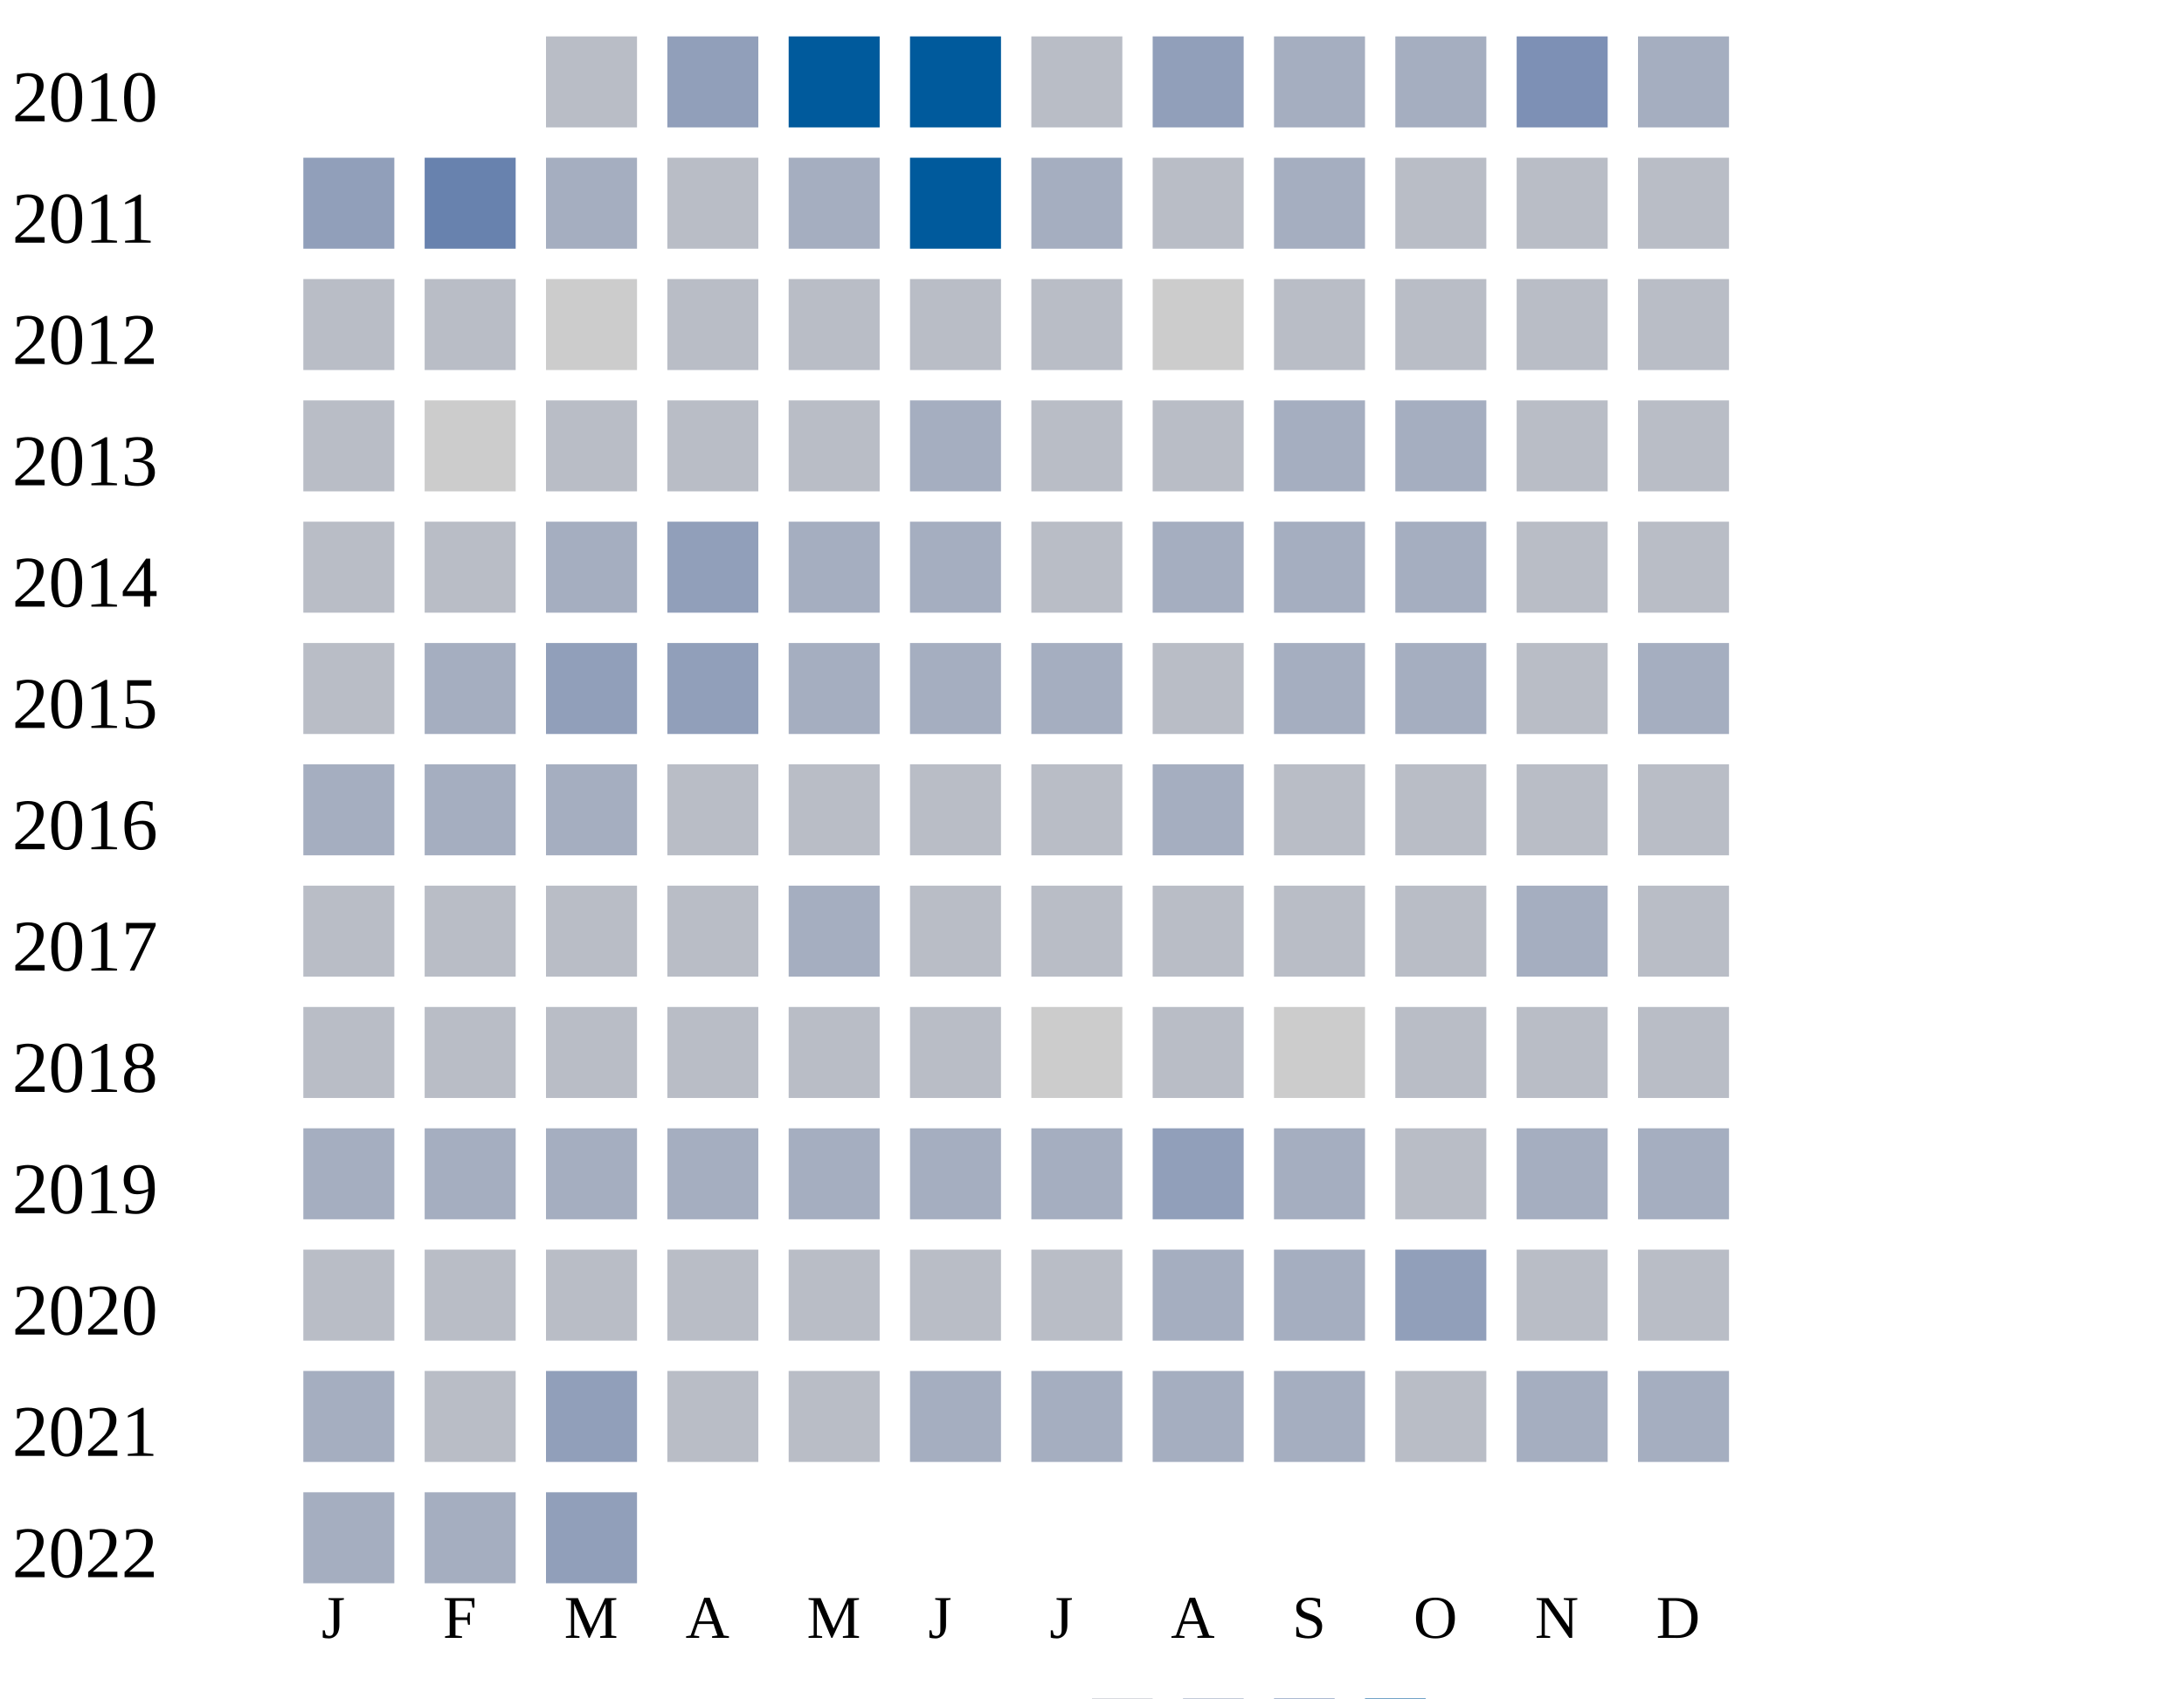
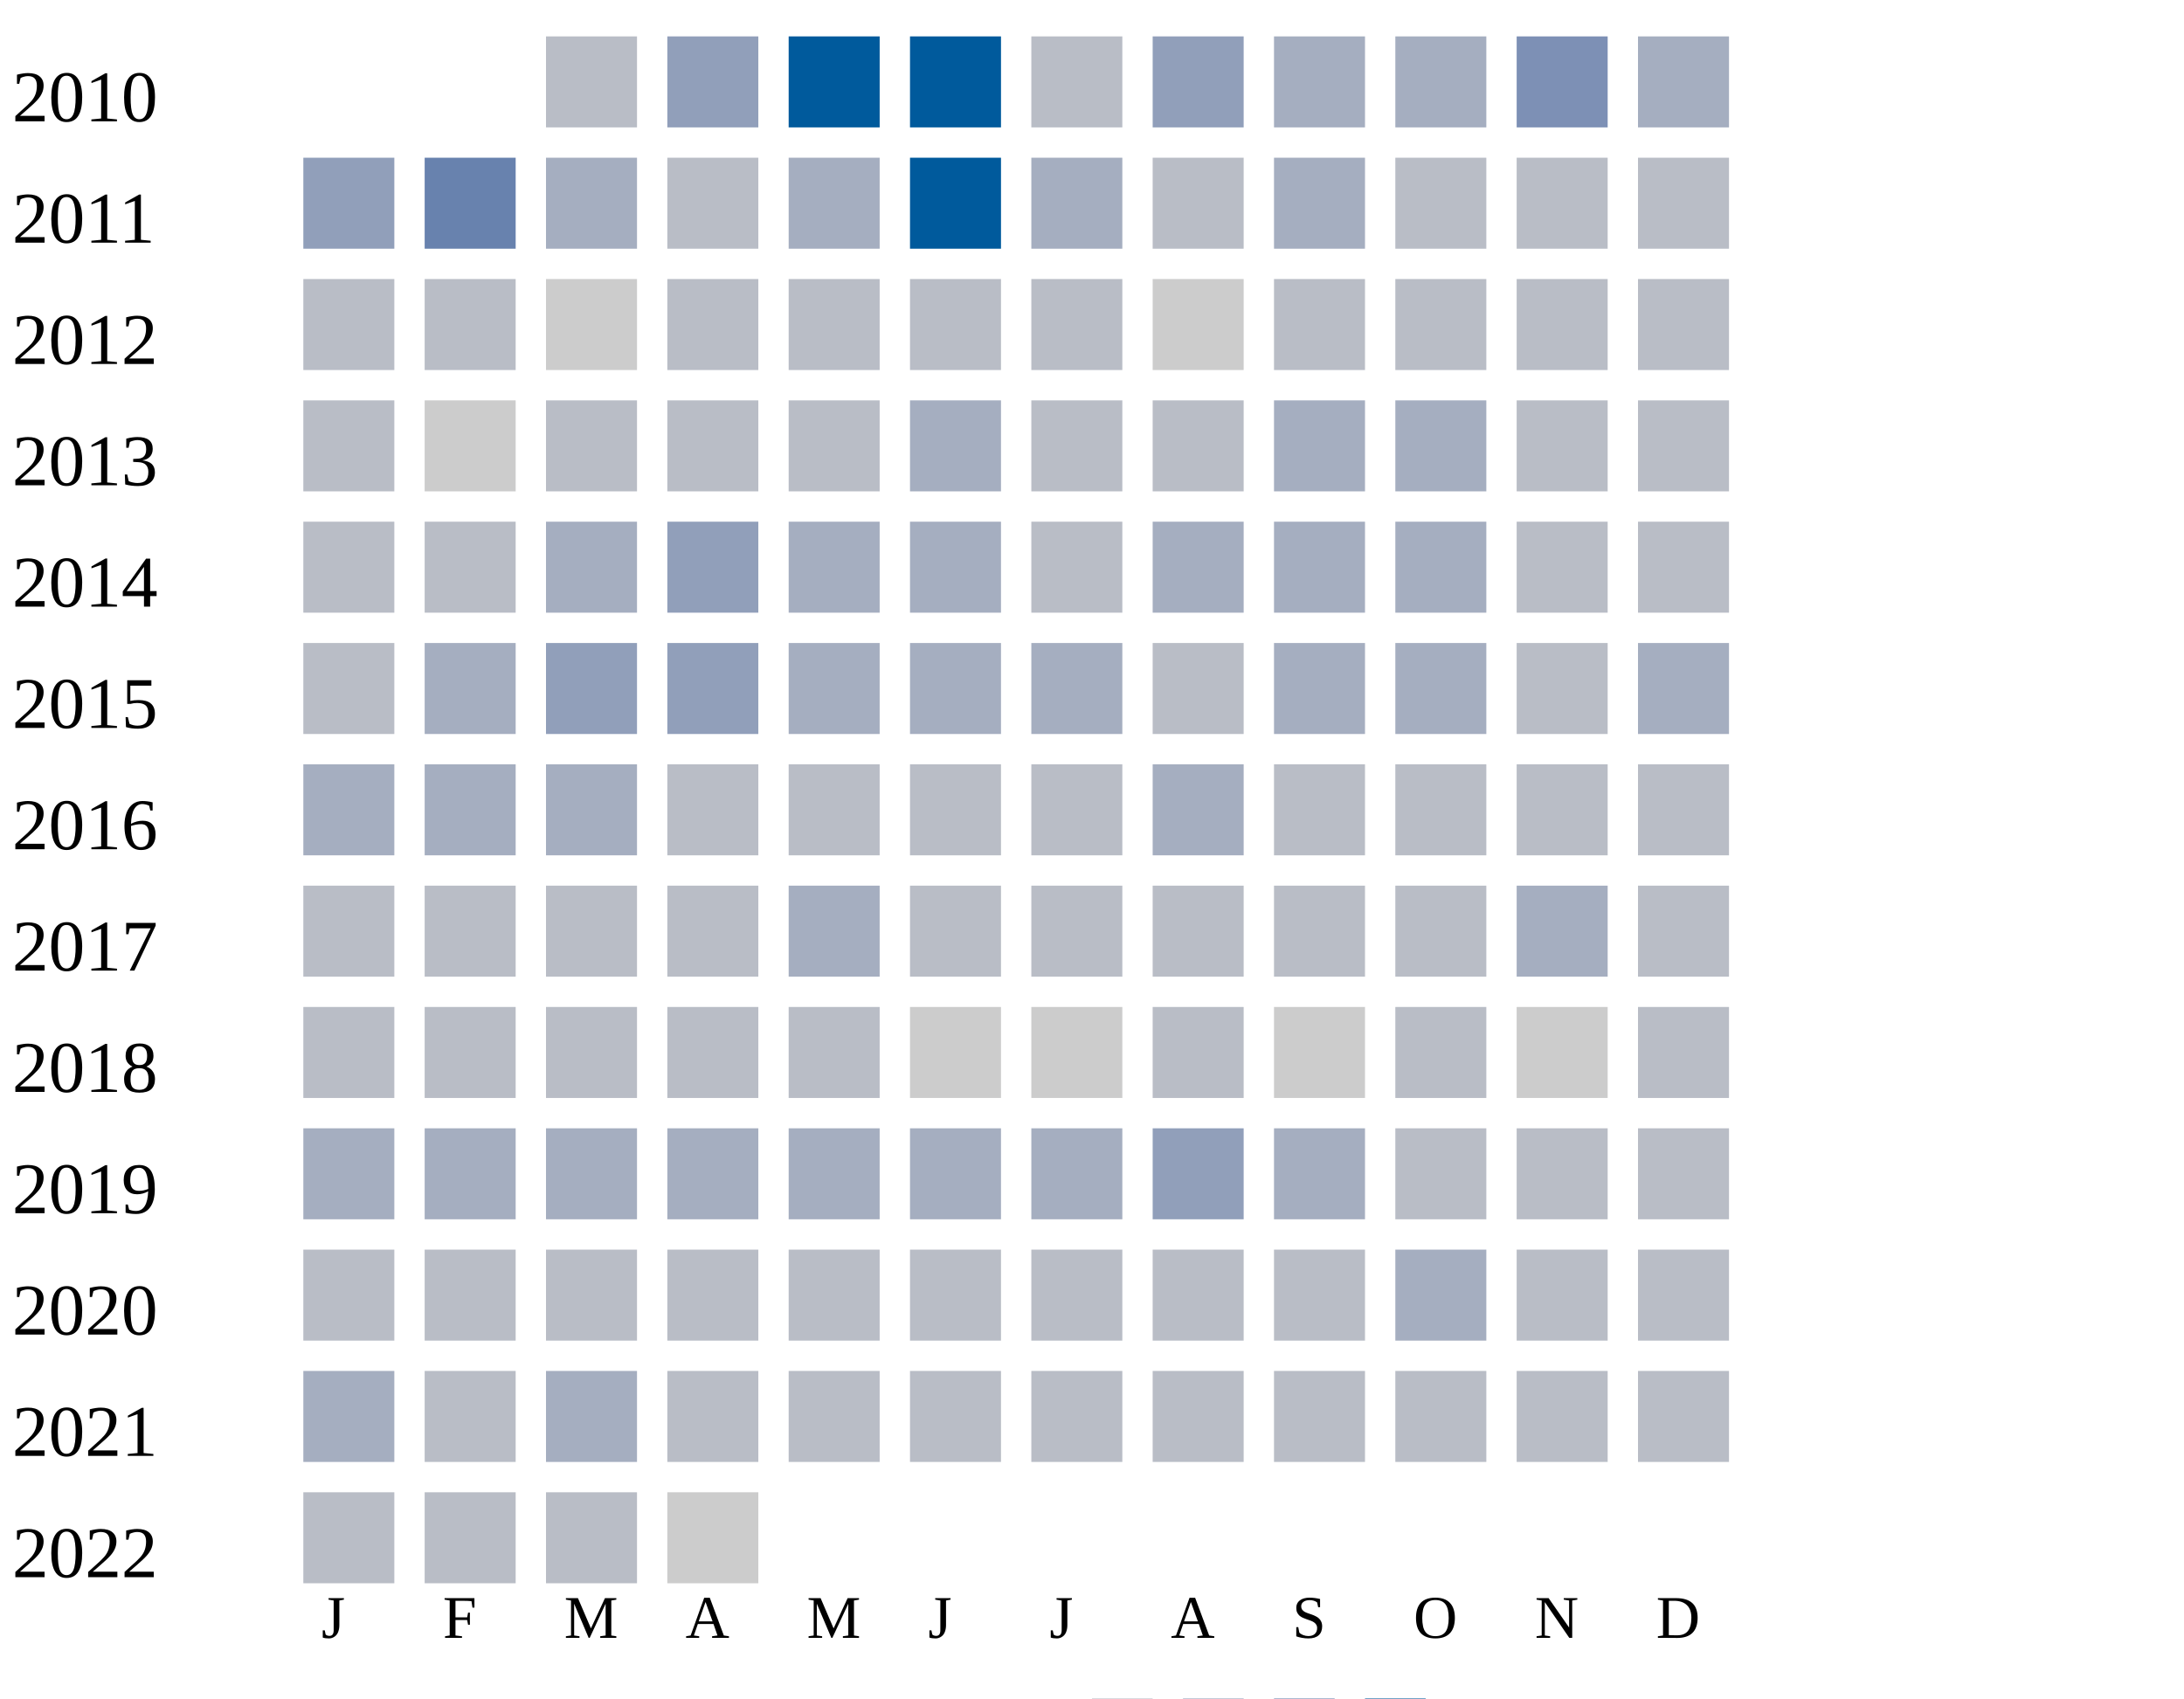
<svg xmlns="http://www.w3.org/2000/svg" width="360" height="280">
  <g transform="translate(0 0)">
    <text x="2" y="20">2010</text>
    <rect x="90" y="6" width="15" height="15" fill="#b9bdc6" />
    <rect x="110" y="6" width="15" height="15" fill="#919fba" />
    <rect x="130" y="6" width="15" height="15" fill="#005a9c" />
    <rect x="150" y="6" width="15" height="15" fill="#005a9c" />
    <rect x="170" y="6" width="15" height="15" fill="#b9bdc6" />
    <rect x="190" y="6" width="15" height="15" fill="#919fba" />
    <rect x="210" y="6" width="15" height="15" fill="#a5aec0" />
    <rect x="230" y="6" width="15" height="15" fill="#a5aec0" />
    <rect x="250" y="6" width="15" height="15" fill="#7d90b5" />
    <rect x="270" y="6" width="15" height="15" fill="#a5aec0" />
  </g>
  <g transform="translate(0 20)">
    <text x="2" y="20">2011</text>
    <rect x="50" y="6" width="15" height="15" fill="#919fba" />
    <rect x="70" y="6" width="15" height="15" fill="#6882ae" />
    <rect x="90" y="6" width="15" height="15" fill="#a5aec0" />
    <rect x="110" y="6" width="15" height="15" fill="#b9bdc6" />
    <rect x="130" y="6" width="15" height="15" fill="#a5aec0" />
    <rect x="150" y="6" width="15" height="15" fill="#005a9c" />
    <rect x="170" y="6" width="15" height="15" fill="#a5aec0" />
    <rect x="190" y="6" width="15" height="15" fill="#b9bdc6" />
    <rect x="210" y="6" width="15" height="15" fill="#a5aec0" />
    <rect x="230" y="6" width="15" height="15" fill="#b9bdc6" />
    <rect x="250" y="6" width="15" height="15" fill="#b9bdc6" />
    <rect x="270" y="6" width="15" height="15" fill="#b9bdc6" />
  </g>
  <g transform="translate(0 40)">
    <text x="2" y="20">2012</text>
    <rect x="50" y="6" width="15" height="15" fill="#b9bdc6" />
    <rect x="70" y="6" width="15" height="15" fill="#b9bdc6" />
    <rect x="90" y="6" width="15" height="15" fill="#cccccc" />
    <rect x="110" y="6" width="15" height="15" fill="#b9bdc6" />
    <rect x="130" y="6" width="15" height="15" fill="#b9bdc6" />
    <rect x="150" y="6" width="15" height="15" fill="#b9bdc6" />
    <rect x="170" y="6" width="15" height="15" fill="#b9bdc6" />
    <rect x="190" y="6" width="15" height="15" fill="#cccccc" />
    <rect x="210" y="6" width="15" height="15" fill="#b9bdc6" />
    <rect x="230" y="6" width="15" height="15" fill="#b9bdc6" />
    <rect x="250" y="6" width="15" height="15" fill="#b9bdc6" />
    <rect x="270" y="6" width="15" height="15" fill="#b9bdc6" />
  </g>
  <g transform="translate(0 60)">
    <text x="2" y="20">2013</text>
    <rect x="50" y="6" width="15" height="15" fill="#b9bdc6" />
    <rect x="70" y="6" width="15" height="15" fill="#cccccc" />
    <rect x="90" y="6" width="15" height="15" fill="#b9bdc6" />
    <rect x="110" y="6" width="15" height="15" fill="#b9bdc6" />
    <rect x="130" y="6" width="15" height="15" fill="#b9bdc6" />
    <rect x="150" y="6" width="15" height="15" fill="#a5aec0" />
    <rect x="170" y="6" width="15" height="15" fill="#b9bdc6" />
    <rect x="190" y="6" width="15" height="15" fill="#b9bdc6" />
    <rect x="210" y="6" width="15" height="15" fill="#a5aec0" />
    <rect x="230" y="6" width="15" height="15" fill="#a5aec0" />
    <rect x="250" y="6" width="15" height="15" fill="#b9bdc6" />
    <rect x="270" y="6" width="15" height="15" fill="#b9bdc6" />
  </g>
  <g transform="translate(0 80)">
    <text x="2" y="20">2014</text>
    <rect x="50" y="6" width="15" height="15" fill="#b9bdc6" />
    <rect x="70" y="6" width="15" height="15" fill="#b9bdc6" />
    <rect x="90" y="6" width="15" height="15" fill="#a5aec0" />
    <rect x="110" y="6" width="15" height="15" fill="#919fba" />
    <rect x="130" y="6" width="15" height="15" fill="#a5aec0" />
    <rect x="150" y="6" width="15" height="15" fill="#a5aec0" />
    <rect x="170" y="6" width="15" height="15" fill="#b9bdc6" />
    <rect x="190" y="6" width="15" height="15" fill="#a5aec0" />
    <rect x="210" y="6" width="15" height="15" fill="#a5aec0" />
    <rect x="230" y="6" width="15" height="15" fill="#a5aec0" />
    <rect x="250" y="6" width="15" height="15" fill="#b9bdc6" />
    <rect x="270" y="6" width="15" height="15" fill="#b9bdc6" />
  </g>
  <g transform="translate(0 100)">
    <text x="2" y="20">2015</text>
    <rect x="50" y="6" width="15" height="15" fill="#b9bdc6" />
    <rect x="70" y="6" width="15" height="15" fill="#a5aec0" />
    <rect x="90" y="6" width="15" height="15" fill="#919fba" />
    <rect x="110" y="6" width="15" height="15" fill="#919fba" />
    <rect x="130" y="6" width="15" height="15" fill="#a5aec0" />
    <rect x="150" y="6" width="15" height="15" fill="#a5aec0" />
    <rect x="170" y="6" width="15" height="15" fill="#a5aec0" />
    <rect x="190" y="6" width="15" height="15" fill="#b9bdc6" />
    <rect x="210" y="6" width="15" height="15" fill="#a5aec0" />
    <rect x="230" y="6" width="15" height="15" fill="#a5aec0" />
    <rect x="250" y="6" width="15" height="15" fill="#b9bdc6" />
    <rect x="270" y="6" width="15" height="15" fill="#a5aec0" />
  </g>
  <g transform="translate(0 120)">
    <text x="2" y="20">2016</text>
    <rect x="50" y="6" width="15" height="15" fill="#a5aec0" />
    <rect x="70" y="6" width="15" height="15" fill="#a5aec0" />
    <rect x="90" y="6" width="15" height="15" fill="#a5aec0" />
    <rect x="110" y="6" width="15" height="15" fill="#b9bdc6" />
    <rect x="130" y="6" width="15" height="15" fill="#b9bdc6" />
    <rect x="150" y="6" width="15" height="15" fill="#b9bdc6" />
    <rect x="170" y="6" width="15" height="15" fill="#b9bdc6" />
    <rect x="190" y="6" width="15" height="15" fill="#a5aec0" />
    <rect x="210" y="6" width="15" height="15" fill="#b9bdc6" />
    <rect x="230" y="6" width="15" height="15" fill="#b9bdc6" />
    <rect x="250" y="6" width="15" height="15" fill="#b9bdc6" />
    <rect x="270" y="6" width="15" height="15" fill="#b9bdc6" />
  </g>
  <g transform="translate(0 140)">
    <text x="2" y="20">2017</text>
    <rect x="50" y="6" width="15" height="15" fill="#b9bdc6" />
    <rect x="70" y="6" width="15" height="15" fill="#b9bdc6" />
    <rect x="90" y="6" width="15" height="15" fill="#b9bdc6" />
    <rect x="110" y="6" width="15" height="15" fill="#b9bdc6" />
    <rect x="130" y="6" width="15" height="15" fill="#a5aec0" />
    <rect x="150" y="6" width="15" height="15" fill="#b9bdc6" />
    <rect x="170" y="6" width="15" height="15" fill="#b9bdc6" />
    <rect x="190" y="6" width="15" height="15" fill="#b9bdc6" />
    <rect x="210" y="6" width="15" height="15" fill="#b9bdc6" />
    <rect x="230" y="6" width="15" height="15" fill="#b9bdc6" />
    <rect x="250" y="6" width="15" height="15" fill="#a5aec0" />
    <rect x="270" y="6" width="15" height="15" fill="#b9bdc6" />
  </g>
  <g transform="translate(0 160)">
    <text x="2" y="20">2018</text>
    <rect x="50" y="6" width="15" height="15" fill="#b9bdc6" />
    <rect x="70" y="6" width="15" height="15" fill="#b9bdc6" />
    <rect x="90" y="6" width="15" height="15" fill="#b9bdc6" />
    <rect x="110" y="6" width="15" height="15" fill="#b9bdc6" />
    <rect x="130" y="6" width="15" height="15" fill="#b9bdc6" />
-     <rect x="150" y="6" width="15" height="15" fill="#b9bdc6" />
+     <rect x="150" y="6" width="15" height="15" fill="#cccccc" />
    <rect x="170" y="6" width="15" height="15" fill="#cccccc" />
    <rect x="190" y="6" width="15" height="15" fill="#b9bdc6" />
    <rect x="210" y="6" width="15" height="15" fill="#cccccc" />
    <rect x="230" y="6" width="15" height="15" fill="#b9bdc6" />
-     <rect x="250" y="6" width="15" height="15" fill="#b9bdc6" />
+     <rect x="250" y="6" width="15" height="15" fill="#cccccc" />
    <rect x="270" y="6" width="15" height="15" fill="#b9bdc6" />
  </g>
  <g transform="translate(0 180)">
    <text x="2" y="20">2019</text>
    <rect x="50" y="6" width="15" height="15" fill="#a5aec0" />
    <rect x="70" y="6" width="15" height="15" fill="#a5aec0" />
    <rect x="90" y="6" width="15" height="15" fill="#a5aec0" />
    <rect x="110" y="6" width="15" height="15" fill="#a5aec0" />
    <rect x="130" y="6" width="15" height="15" fill="#a5aec0" />
    <rect x="150" y="6" width="15" height="15" fill="#a5aec0" />
    <rect x="170" y="6" width="15" height="15" fill="#a5aec0" />
    <rect x="190" y="6" width="15" height="15" fill="#919fba" />
    <rect x="210" y="6" width="15" height="15" fill="#a5aec0" />
    <rect x="230" y="6" width="15" height="15" fill="#b9bdc6" />
-     <rect x="250" y="6" width="15" height="15" fill="#a5aec0" />
-     <rect x="270" y="6" width="15" height="15" fill="#a5aec0" />
+     <rect x="250" y="6" width="15" height="15" fill="#b9bdc6" />
+     <rect x="270" y="6" width="15" height="15" fill="#b9bdc6" />
  </g>
  <g transform="translate(0 200)">
    <text x="2" y="20">2020</text>
    <rect x="50" y="6" width="15" height="15" fill="#b9bdc6" />
    <rect x="70" y="6" width="15" height="15" fill="#b9bdc6" />
    <rect x="90" y="6" width="15" height="15" fill="#b9bdc6" />
    <rect x="110" y="6" width="15" height="15" fill="#b9bdc6" />
    <rect x="130" y="6" width="15" height="15" fill="#b9bdc6" />
    <rect x="150" y="6" width="15" height="15" fill="#b9bdc6" />
    <rect x="170" y="6" width="15" height="15" fill="#b9bdc6" />
-     <rect x="190" y="6" width="15" height="15" fill="#a5aec0" />
-     <rect x="210" y="6" width="15" height="15" fill="#a5aec0" />
-     <rect x="230" y="6" width="15" height="15" fill="#919fba" />
+     <rect x="190" y="6" width="15" height="15" fill="#b9bdc6" />
+     <rect x="210" y="6" width="15" height="15" fill="#b9bdc6" />
+     <rect x="230" y="6" width="15" height="15" fill="#a5aec0" />
    <rect x="250" y="6" width="15" height="15" fill="#b9bdc6" />
    <rect x="270" y="6" width="15" height="15" fill="#b9bdc6" />
  </g>
  <g transform="translate(0 220)">
    <text x="2" y="20">2021</text>
    <rect x="50" y="6" width="15" height="15" fill="#a5aec0" />
    <rect x="70" y="6" width="15" height="15" fill="#b9bdc6" />
-     <rect x="90" y="6" width="15" height="15" fill="#919fba" />
-     <rect x="110" y="6" width="15" height="15" fill="#b9bdc6" />
-     <rect x="130" y="6" width="15" height="15" fill="#b9bdc6" />
-     <rect x="150" y="6" width="15" height="15" fill="#a5aec0" />
-     <rect x="170" y="6" width="15" height="15" fill="#a5aec0" />
-     <rect x="190" y="6" width="15" height="15" fill="#a5aec0" />
-     <rect x="210" y="6" width="15" height="15" fill="#a5aec0" />
-     <rect x="230" y="6" width="15" height="15" fill="#b9bdc6" />
-     <rect x="250" y="6" width="15" height="15" fill="#a5aec0" />
-     <rect x="270" y="6" width="15" height="15" fill="#a5aec0" />
+     <rect x="90" y="6" width="15" height="15" fill="#a5aec0" />
+     <rect x="110" y="6" width="15" height="15" fill="#b9bdc6" />
+     <rect x="130" y="6" width="15" height="15" fill="#b9bdc6" />
+     <rect x="150" y="6" width="15" height="15" fill="#b9bdc6" />
+     <rect x="170" y="6" width="15" height="15" fill="#b9bdc6" />
+     <rect x="190" y="6" width="15" height="15" fill="#b9bdc6" />
+     <rect x="210" y="6" width="15" height="15" fill="#b9bdc6" />
+     <rect x="230" y="6" width="15" height="15" fill="#b9bdc6" />
+     <rect x="250" y="6" width="15" height="15" fill="#b9bdc6" />
+     <rect x="270" y="6" width="15" height="15" fill="#b9bdc6" />
  </g>
  <g transform="translate(0 240)">
    <text x="2" y="20">2022</text>
-     <rect x="50" y="6" width="15" height="15" fill="#a5aec0" />
-     <rect x="70" y="6" width="15" height="15" fill="#a5aec0" />
-     <rect x="90" y="6" width="15" height="15" fill="#919fba" />
+     <rect x="50" y="6" width="15" height="15" fill="#b9bdc6" />
+     <rect x="70" y="6" width="15" height="15" fill="#b9bdc6" />
+     <rect x="90" y="6" width="15" height="15" fill="#b9bdc6" />
+     <rect x="110" y="6" width="15" height="15" fill="#cccccc" />
  </g>
  <text style="font-size: 10px; text-align: center" x="53" y="270">J</text>
  <text style="font-size: 10px; text-align: center" x="73" y="270">F</text>
  <text style="font-size: 10px; text-align: center" x="93" y="270">M</text>
  <text style="font-size: 10px; text-align: center" x="113" y="270">A</text>
  <text style="font-size: 10px; text-align: center" x="133" y="270">M</text>
  <text style="font-size: 10px; text-align: center" x="153" y="270">J</text>
  <text style="font-size: 10px; text-align: center" x="173" y="270">J</text>
  <text style="font-size: 10px; text-align: center" x="193" y="270">A</text>
  <text style="font-size: 10px; text-align: center" x="213" y="270">S</text>
  <text style="font-size: 10px; text-align: center" x="233" y="270">O</text>
  <text style="font-size: 10px; text-align: center" x="253" y="270">N</text>
  <text style="font-size: 10px; text-align: center" x="273" y="270">D</text>
  <text style="font-size: 10px;" x="155" y="289">Less</text>
  <rect fill="#b9bdc6" width="10" height="10" x="180" y="280" />
  <rect fill="#919fba" width="10" height="10" x="195" y="280" />
  <rect fill="#6882ae" width="10" height="10" x="210" y="280" />
  <rect fill="#005a9c" width="10" height="10" x="225" y="280" />
  <text x="240" y="289" style="font-size: 10px;">More</text>
</svg>
